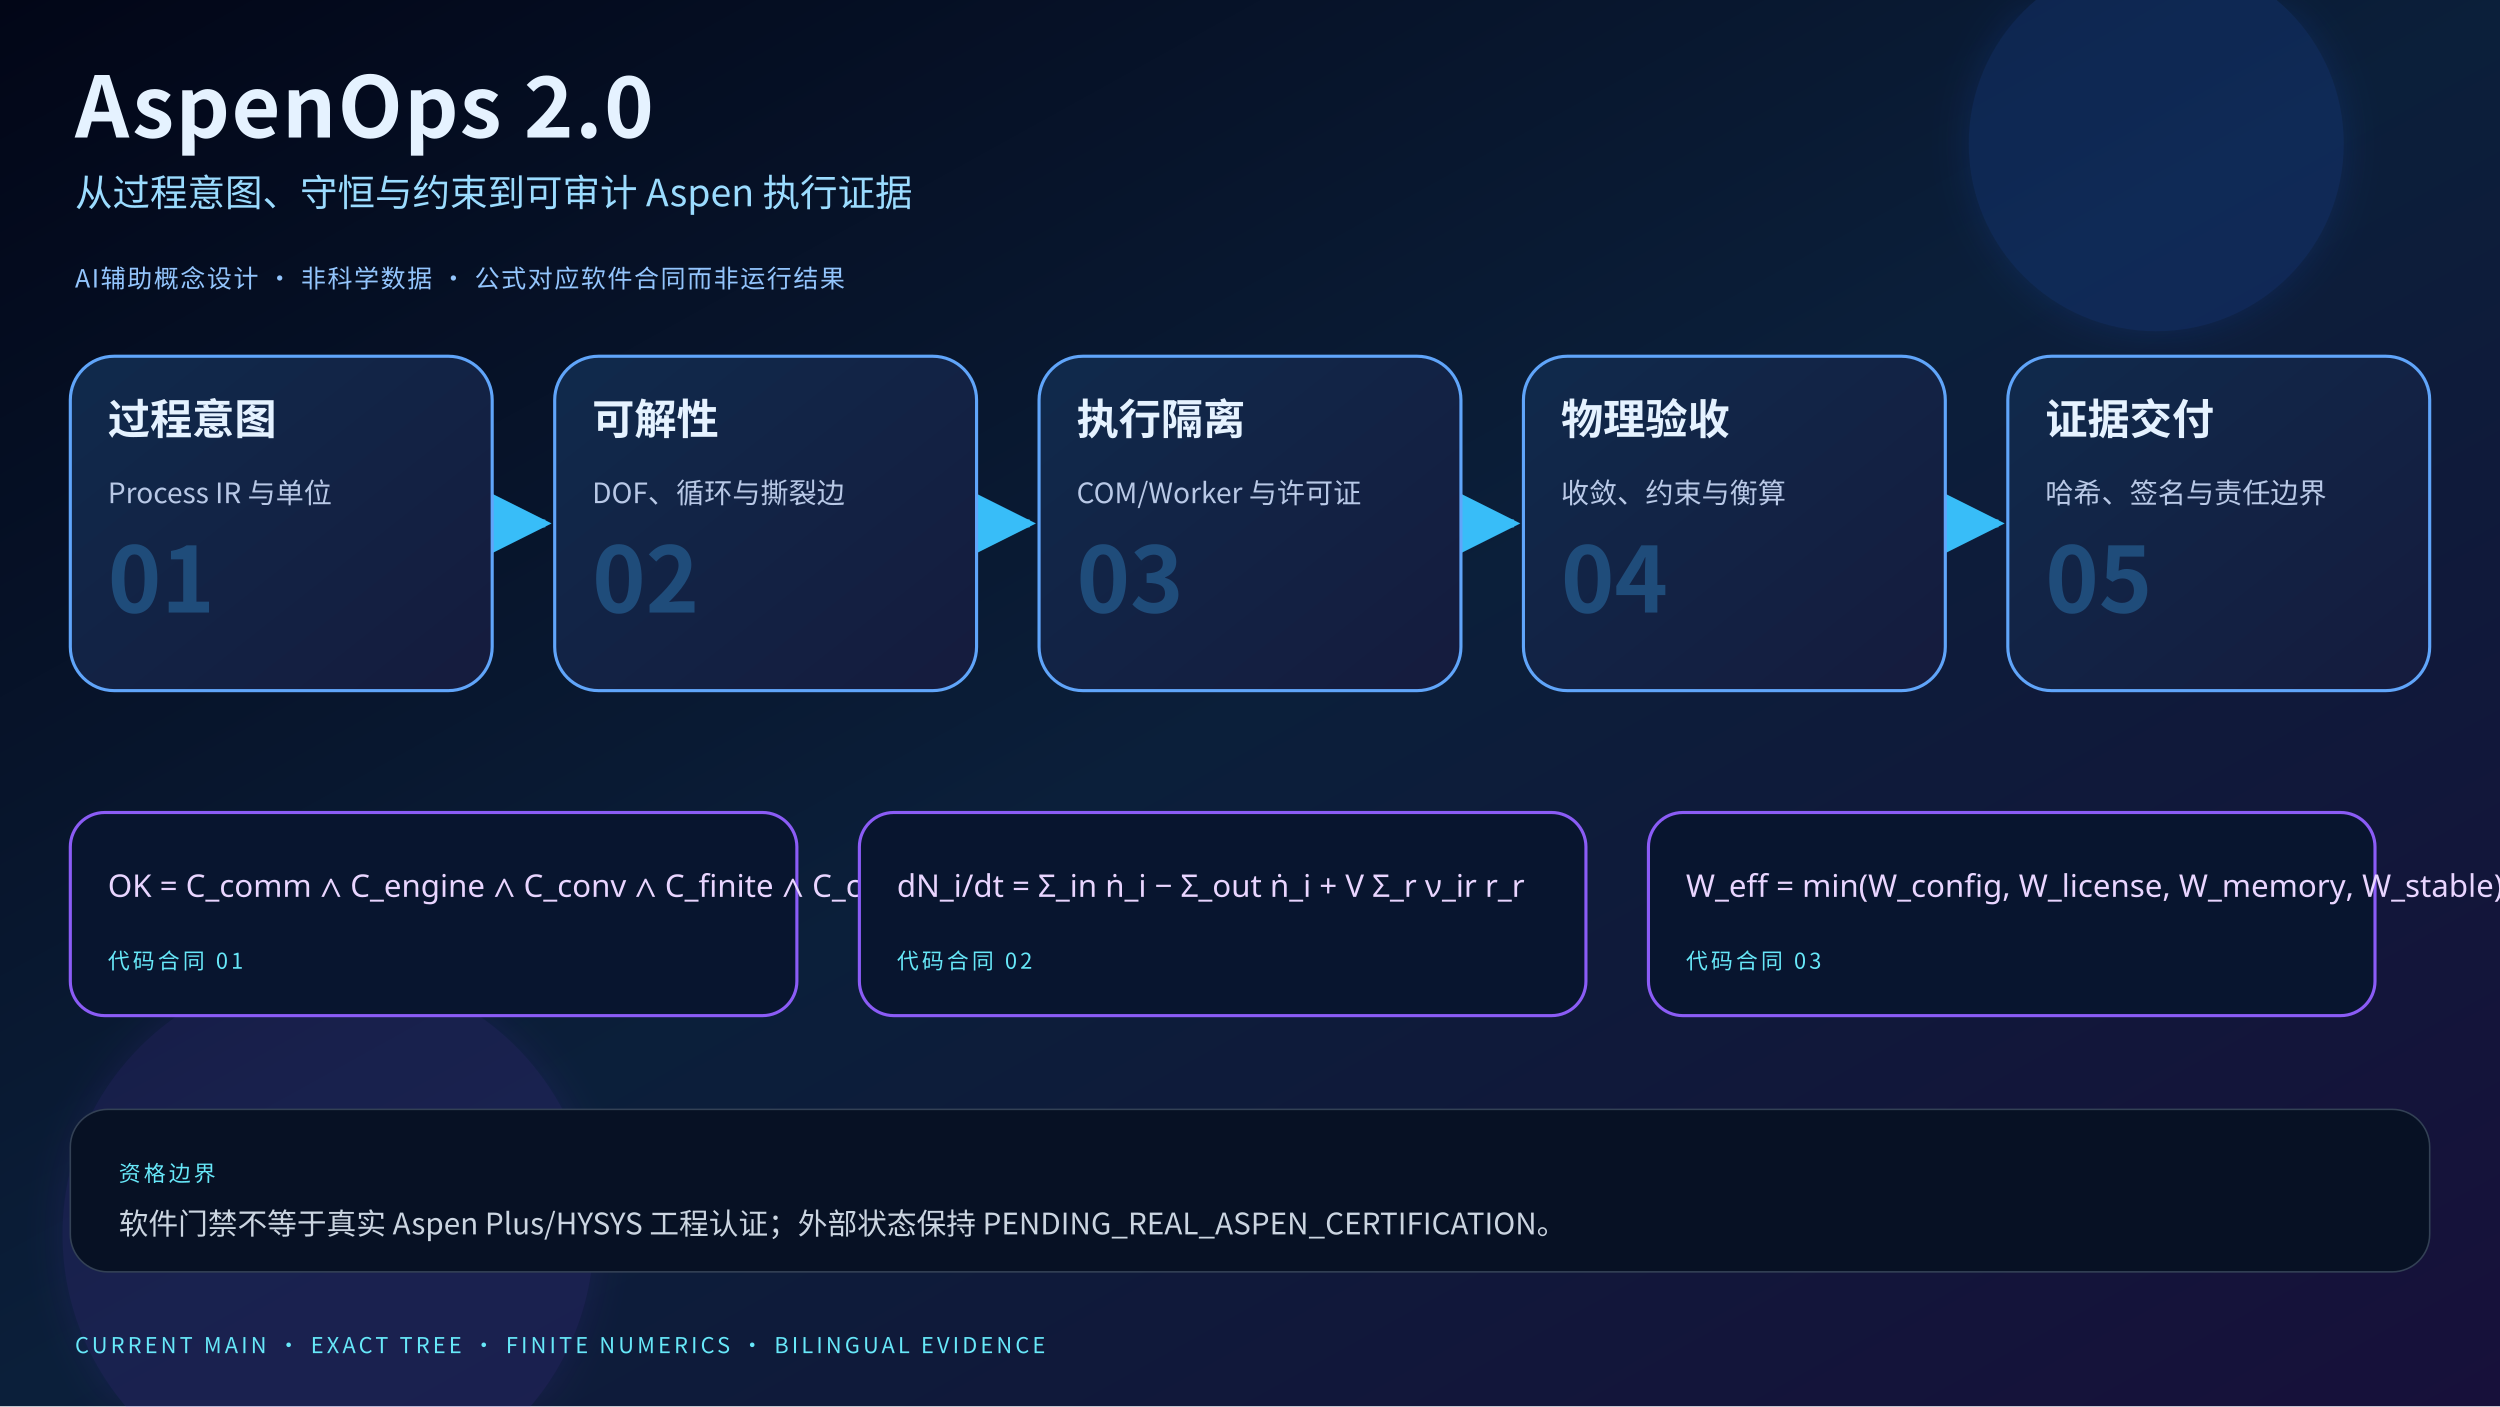
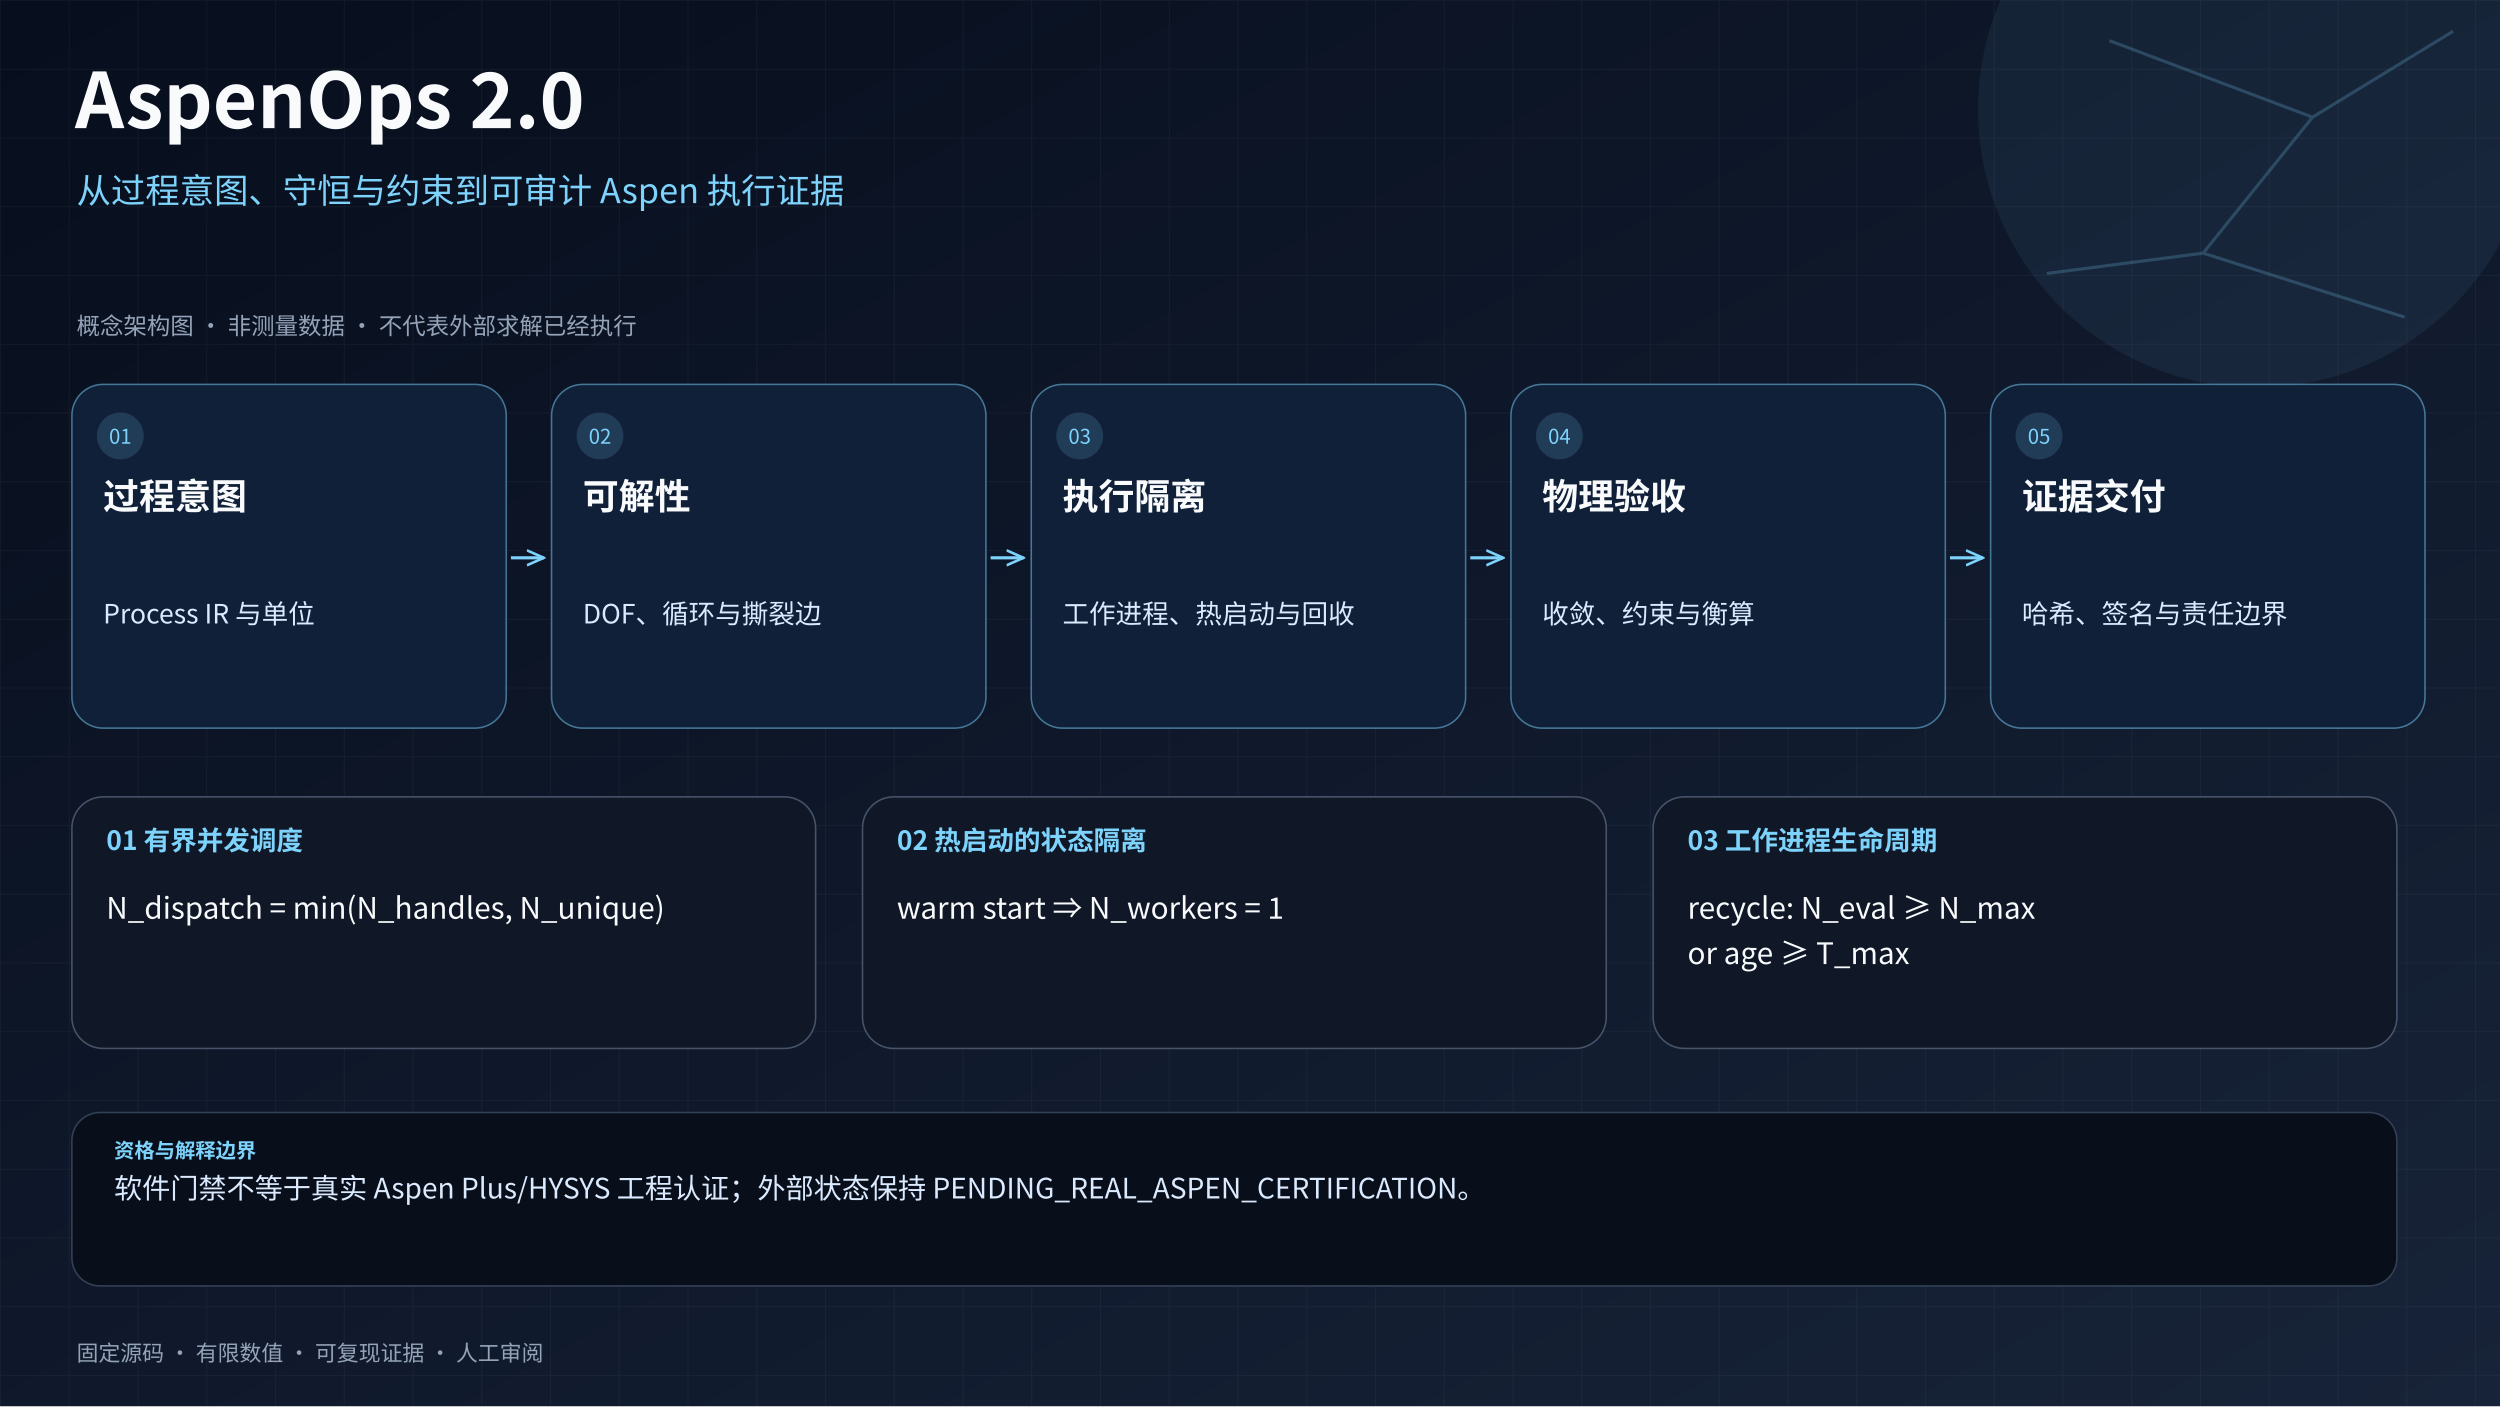
- <svg xmlns="http://www.w3.org/2000/svg" viewBox="0 0 1600 900" role="img" aria-labelledby="title desc">
+ <svg xmlns="http://www.w3.org/2000/svg" viewBox="0 0 1600 900" role="img" aria-labelledby="title desc" lang="zh-CN">
  <defs>
-     <linearGradient id="bg" x1="0" y1="0" x2="1" y2="1">
-       <stop offset="0" stop-color="#020617" />
-       <stop offset="0.5" stop-color="#0b1f3a" />
-       <stop offset="1" stop-color="#17103a" />
+     <linearGradient id="background" x2="1" y2="1">
+       <stop stop-color="#070e1d" />
+       <stop offset="1" stop-color="#172338" />
    </linearGradient>
-     <linearGradient id="card" x1="0" y1="0" x2="1" y2="1">
-       <stop offset="0" stop-color="#102a4c" />
-       <stop offset="1" stop-color="#151b3d" />
-     </linearGradient>
-     <marker id="arrow" viewBox="0 0 10 10" refX="9" refY="5" markerWidth="8" markerHeight="8" orient="auto-start-reverse">
-       <path d="M 0 0 L 10 5 L 0 10 z" fill="#38bdf8" />
+     <pattern id="grid" width="44" height="44" patternUnits="userSpaceOnUse">
+       <path d="M44 0H0V44" fill="none" stroke="#cbd5e1" stroke-opacity=".055" />
+     </pattern>
+     <marker id="arrow" viewBox="0 0 10 10" refX="9" refY="5" markerWidth="6" markerHeight="6" orient="auto">
+       <path d="M0 1L9 5L0 9" fill="none" stroke="#7dd3fc" stroke-width="1.4" />
    </marker>
-     <filter id="glow" x="-20%" y="-20%" width="140%" height="140%">
-       <feGaussianBlur stdDeviation="12" result="b" />
-       <feMerge>
-         <feMergeNode in="b" />
-         <feMergeNode in="SourceGraphic" />
-       </feMerge>
-     </filter>
-     <style>
-       text{font-family:"Noto Sans CJK SC","Microsoft YaHei","PingFang SC","Noto Sans",Arial,sans-serif;fill:#e5f2ff}
-       .title{font-size:54px;font-weight:800;letter-spacing:1px}
-       .subtitle{font-size:24px;fill:#9bdcff}
-       .stage{font-size:27px;font-weight:750}
-       .detail{font-size:18px;fill:#b8c8e6}
-       .index{font-size:58px;font-weight:800;fill:#1f4c7a}
-       .formula{font-family:"STIX Two Math","Cambria Math","Noto Sans Math","Noto Sans CJK SC",sans-serif;font-size:20px;fill:#e9d5ff}
-       .micro{font-size:14px;letter-spacing:2px;fill:#67e8f9}
-       .boundary{font-size:19px;fill:#cbd5e1}
-       .badge{font-size:16px;fill:#93c5fd;letter-spacing:1px}
-     </style>
+     <style>text{font-family:"Noto Sans CJK SC","Microsoft YaHei","PingFang SC","Noto Sans",Arial,sans-serif}</style>
  </defs>
-   <rect width="1600" height="900" fill="url(#bg)" />
-   <circle cx="1380" cy="92" r="120" fill="#2563eb" opacity="0.16" filter="url(#glow)" />
-   <circle cx="210" cy="790" r="170" fill="#7c3aed" opacity="0.12" filter="url(#glow)" />
-   <text x="48" y="88" class="title">AspenOps 2.0</text>
-   <text x="48" y="132" class="subtitle">从过程意图、守恒与约束到可审计 Aspen 执行证据</text>
-   <text x="48" y="184" class="badge">AI辅助概念设计 · 非科学数据 · 公式对应软件合同而非运行结果</text>
-   <path d="M 319 335 H 349" stroke="#38bdf8" stroke-width="5" marker-end="url(#arrow)" />
-   <path d="M 629 335 H 659" stroke="#38bdf8" stroke-width="5" marker-end="url(#arrow)" />
-   <path d="M 939 335 H 969" stroke="#38bdf8" stroke-width="5" marker-end="url(#arrow)" />
-   <path d="M 1249 335 H 1279" stroke="#38bdf8" stroke-width="5" marker-end="url(#arrow)" />
+   <rect width="1600" height="900" fill="url(#background)" />
+   <rect width="1600" height="900" fill="url(#grid)" />
+   <circle cx="1444" cy="70" r="178" fill="#7dd3fc" opacity=".07" />
+   <path d="M1350 26L1480 75L1410 162L1539 203M1480 75L1570 20M1410 162L1310 175" fill="none" stroke="#7dd3fc" stroke-opacity=".22" stroke-width="2" />
+   <text x="48" y="82" font-size="49" font-weight="750" fill="#f8fafc" data-box="48,18.299999999999997,1400,78.5">
+     <tspan x="48" dy="0">AspenOps 2.0</tspan>
+   </text>
+   <text x="49" y="130" font-size="22" font-weight="400" fill="#7dd3fc" data-box="49,101.4,1465,71.0">
+     <tspan x="49" dy="0">从过程意图、守恒与约束到可审计 Aspen 执行证据</tspan>
+   </text>
+   <text x="49" y="214" font-size="15" font-weight="400" fill="#94a3b8" data-box="49,194.5,1470,30.5">
+     <tspan x="49" dy="0">概念架构图 · 非测量数据 · 不代表外部求解已经执行</tspan>
+   </text>
+   <path d="M327 357h21" fill="none" stroke="#7dd3fc" stroke-width="2" marker-end="url(#arrow)" />
+   <path d="M634 357h21" fill="none" stroke="#7dd3fc" stroke-width="2" marker-end="url(#arrow)" />
+   <path d="M941 357h21" fill="none" stroke="#7dd3fc" stroke-width="2" marker-end="url(#arrow)" />
+   <path d="M1248 357h21" fill="none" stroke="#7dd3fc" stroke-width="2" marker-end="url(#arrow)" />
  <g>
-     <rect x="45" y="228" width="270" height="214" rx="28" fill="url(#card)" stroke="#60a5fa" stroke-width="2" />
-     <text x="69" y="278" class="stage">过程意图</text>
-     <text x="69" y="322" class="detail">Process IR 与单位</text>
-     <text x="69" y="392" class="index">01</text>
+     <rect x="46" y="246" width="278" height="220" rx="20" fill="#0f2038" stroke="#7dd3fc" stroke-opacity=".5" />
+     <circle cx="77" cy="279" r="15" fill="#7dd3fc" fill-opacity=".16" />
+     <text x="77" y="284" text-anchor="middle" font-size="13" fill="#7dd3fc">01</text>
+     <text x="66" y="326" font-size="23" font-weight="700" fill="#f8fafc" data-box="66,296.1,237,67.5">
+       <tspan x="66" dy="0">过程意图</tspan>
+     </text>
+     <text x="66" y="399" font-size="17" font-weight="400" fill="#dbeafe" data-box="66,376.9,237,58.5">
+       <tspan x="66" dy="0">Process IR 与单位</tspan>
+     </text>
  </g>
  <g>
-     <rect x="355" y="228" width="270" height="214" rx="28" fill="url(#card)" stroke="#60a5fa" stroke-width="2" />
-     <text x="379" y="278" class="stage">可解性</text>
-     <text x="379" y="322" class="detail">DOF、循环与撕裂边</text>
-     <text x="379" y="392" class="index">02</text>
+     <rect x="353" y="246" width="278" height="220" rx="20" fill="#0f2038" stroke="#7dd3fc" stroke-opacity=".5" />
+     <circle cx="384" cy="279" r="15" fill="#7dd3fc" fill-opacity=".16" />
+     <text x="384" y="284" text-anchor="middle" font-size="13" fill="#7dd3fc">02</text>
+     <text x="373" y="326" font-size="23" font-weight="700" fill="#f8fafc" data-box="373,296.1,237,67.5">
+       <tspan x="373" dy="0">可解性</tspan>
+     </text>
+     <text x="373" y="399" font-size="17" font-weight="400" fill="#dbeafe" data-box="373,376.9,237,58.5">
+       <tspan x="373" dy="0">DOF、循环与撕裂边</tspan>
+     </text>
  </g>
  <g>
-     <rect x="665" y="228" width="270" height="214" rx="28" fill="url(#card)" stroke="#60a5fa" stroke-width="2" />
-     <text x="689" y="278" class="stage">执行隔离</text>
-     <text x="689" y="322" class="detail">COM/Worker 与许可证</text>
-     <text x="689" y="392" class="index">03</text>
+     <rect x="660" y="246" width="278" height="220" rx="20" fill="#0f2038" stroke="#7dd3fc" stroke-opacity=".5" />
+     <circle cx="691" cy="279" r="15" fill="#7dd3fc" fill-opacity=".16" />
+     <text x="691" y="284" text-anchor="middle" font-size="13" fill="#7dd3fc">03</text>
+     <text x="680" y="326" font-size="23" font-weight="700" fill="#f8fafc" data-box="680,296.1,237,67.5">
+       <tspan x="680" dy="0">执行隔离</tspan>
+     </text>
+     <text x="680" y="399" font-size="17" font-weight="400" fill="#dbeafe" data-box="680,376.9,237,58.5">
+       <tspan x="680" dy="0">工作进程、热启动与回收</tspan>
+     </text>
  </g>
  <g>
-     <rect x="975" y="228" width="270" height="214" rx="28" fill="url(#card)" stroke="#60a5fa" stroke-width="2" />
-     <text x="999" y="278" class="stage">物理验收</text>
-     <text x="999" y="322" class="detail">收敛、约束与衡算</text>
-     <text x="999" y="392" class="index">04</text>
+     <rect x="967" y="246" width="278" height="220" rx="20" fill="#0f2038" stroke="#7dd3fc" stroke-opacity=".5" />
+     <circle cx="998" cy="279" r="15" fill="#7dd3fc" fill-opacity=".16" />
+     <text x="998" y="284" text-anchor="middle" font-size="13" fill="#7dd3fc">04</text>
+     <text x="987" y="326" font-size="23" font-weight="700" fill="#f8fafc" data-box="987,296.1,237,67.5">
+       <tspan x="987" dy="0">物理验收</tspan>
+     </text>
+     <text x="987" y="399" font-size="17" font-weight="400" fill="#dbeafe" data-box="987,376.9,237,58.5">
+       <tspan x="987" dy="0">收敛、约束与衡算</tspan>
+     </text>
  </g>
  <g>
-     <rect x="1285" y="228" width="270" height="214" rx="28" fill="url(#card)" stroke="#60a5fa" stroke-width="2" />
-     <text x="1309" y="278" class="stage">证据交付</text>
-     <text x="1309" y="322" class="detail">哈希、签名与责任边界</text>
-     <text x="1309" y="392" class="index">05</text>
+     <rect x="1274" y="246" width="278" height="220" rx="20" fill="#0f2038" stroke="#7dd3fc" stroke-opacity=".5" />
+     <circle cx="1305" cy="279" r="15" fill="#7dd3fc" fill-opacity=".16" />
+     <text x="1305" y="284" text-anchor="middle" font-size="13" fill="#7dd3fc">05</text>
+     <text x="1294" y="326" font-size="23" font-weight="700" fill="#f8fafc" data-box="1294,296.1,237,67.5">
+       <tspan x="1294" dy="0">证据交付</tspan>
+     </text>
+     <text x="1294" y="399" font-size="17" font-weight="400" fill="#dbeafe" data-box="1294,376.9,237,58.5">
+       <tspan x="1294" dy="0">哈希、签名与责任边界</tspan>
+     </text>
  </g>
  <g>
-     <rect x="45" y="520" width="465" height="130" rx="22" fill="#08152f" stroke="#8b5cf6" stroke-width="2" />
-     <text x="69" y="574" class="formula">OK = C_comm ∧ C_engine ∧ C_conv ∧ C_finite ∧ C_constraint ∧ C_balance</text>
-     <text x="69" y="620" class="micro">代码合同 01</text>
+     <rect x="46" y="510" width="476" height="161" rx="20" fill="#101827" stroke="#64748b" stroke-opacity=".65" />
+     <text x="68" y="544" font-size="17" font-weight="650" fill="#7dd3fc" data-box="68,521.9,432,30.5">
+       <tspan x="68" dy="0">01  有界并发调度</tspan>
+     </text>
+     <text x="68" y="588" font-size="19" font-weight="400" fill="#f8fafc" data-box="68,563.3,432,35.5">
+       <tspan x="68" dy="0">N_dispatch = min(N_handles, N_unique)</tspan>
+     </text>
  </g>
  <g>
-     <rect x="550" y="520" width="465" height="130" rx="22" fill="#08152f" stroke="#8b5cf6" stroke-width="2" />
-     <text x="574" y="574" class="formula">dN_i/dt = Σ_in ṅ_i − Σ_out ṅ_i + V Σ_r ν_ir r_r</text>
-     <text x="574" y="620" class="micro">代码合同 02</text>
+     <rect x="552" y="510" width="476" height="161" rx="20" fill="#101827" stroke="#64748b" stroke-opacity=".65" />
+     <text x="574" y="544" font-size="17" font-weight="650" fill="#7dd3fc" data-box="574,521.9,432,30.5">
+       <tspan x="574" dy="0">02  热启动的状态隔离</tspan>
+     </text>
+     <text x="574" y="588" font-size="19" font-weight="400" fill="#f8fafc" data-box="574,563.3,432,35.5">
+       <tspan x="574" dy="0">warm start ⇒ N_workers = 1</tspan>
+     </text>
  </g>
  <g>
-     <rect x="1055" y="520" width="465" height="130" rx="22" fill="#08152f" stroke="#8b5cf6" stroke-width="2" />
-     <text x="1079" y="574" class="formula">W_eff = min(W_config, W_license, W_memory, W_stable)</text>
-     <text x="1079" y="620" class="micro">代码合同 03</text>
+     <rect x="1058" y="510" width="476" height="161" rx="20" fill="#101827" stroke="#64748b" stroke-opacity=".65" />
+     <text x="1080" y="544" font-size="17" font-weight="650" fill="#7dd3fc" data-box="1080,521.9,432,30.5">
+       <tspan x="1080" dy="0">03  工作进程生命周期</tspan>
+     </text>
+     <text x="1080" y="588" font-size="19" font-weight="400" fill="#f8fafc" data-box="1080,563.3,432,35.5">
+       <tspan x="1080" dy="0">recycle: N_eval ≥ N_max</tspan>
+     </text>
+     <text x="1080" y="617" font-size="19" font-weight="400" fill="#f8fafc" data-box="1080,592.3,432,35.5">
+       <tspan x="1080" dy="0">or age ≥ T_max</tspan>
+     </text>
  </g>
-   <rect x="45" y="710" width="1510" height="104" rx="24" fill="#071124" stroke="#334155" />
-   <text x="76" y="756" class="micro">资格边界</text>
-   <text x="76" y="790" class="boundary">软件门禁不等于真实 Aspen Plus/HYSYS 工程认证；外部状态保持 PENDING_REAL_ASPEN_CERTIFICATION。</text>
-   <text x="48" y="866" class="micro">CURRENT MAIN · EXACT TREE · FINITE NUMERICS · BILINGUAL EVIDENCE</text>
+   <rect x="46" y="712" width="1488" height="111" rx="18" fill="#080f1b" stroke="#334155" />
+   <text x="73" y="741" font-size="13" font-weight="650" fill="#7dd3fc" data-box="73,724.1,1440,26.5">
+     <tspan x="73" dy="0">资格与解释边界</tspan>
+   </text>
+   <text x="73" y="767" font-size="18" font-weight="400" fill="#dbeafe" data-box="73,743.6,1440,63.0">
+     <tspan x="73" dy="0">软件门禁不等于真实 Aspen Plus/HYSYS 工程认证；外部状态保持 PENDING_REAL_ASPEN_CERTIFICATION。</tspan>
+   </text>
+   <text x="49" y="871" font-size="14" font-weight="400" fill="#94a3b8" data-box="49,852.8,1470,27.0">
+     <tspan x="49" dy="0">固定源码 · 有限数值 · 可复现证据 · 人工审阅</tspan>
+   </text>
</svg>
